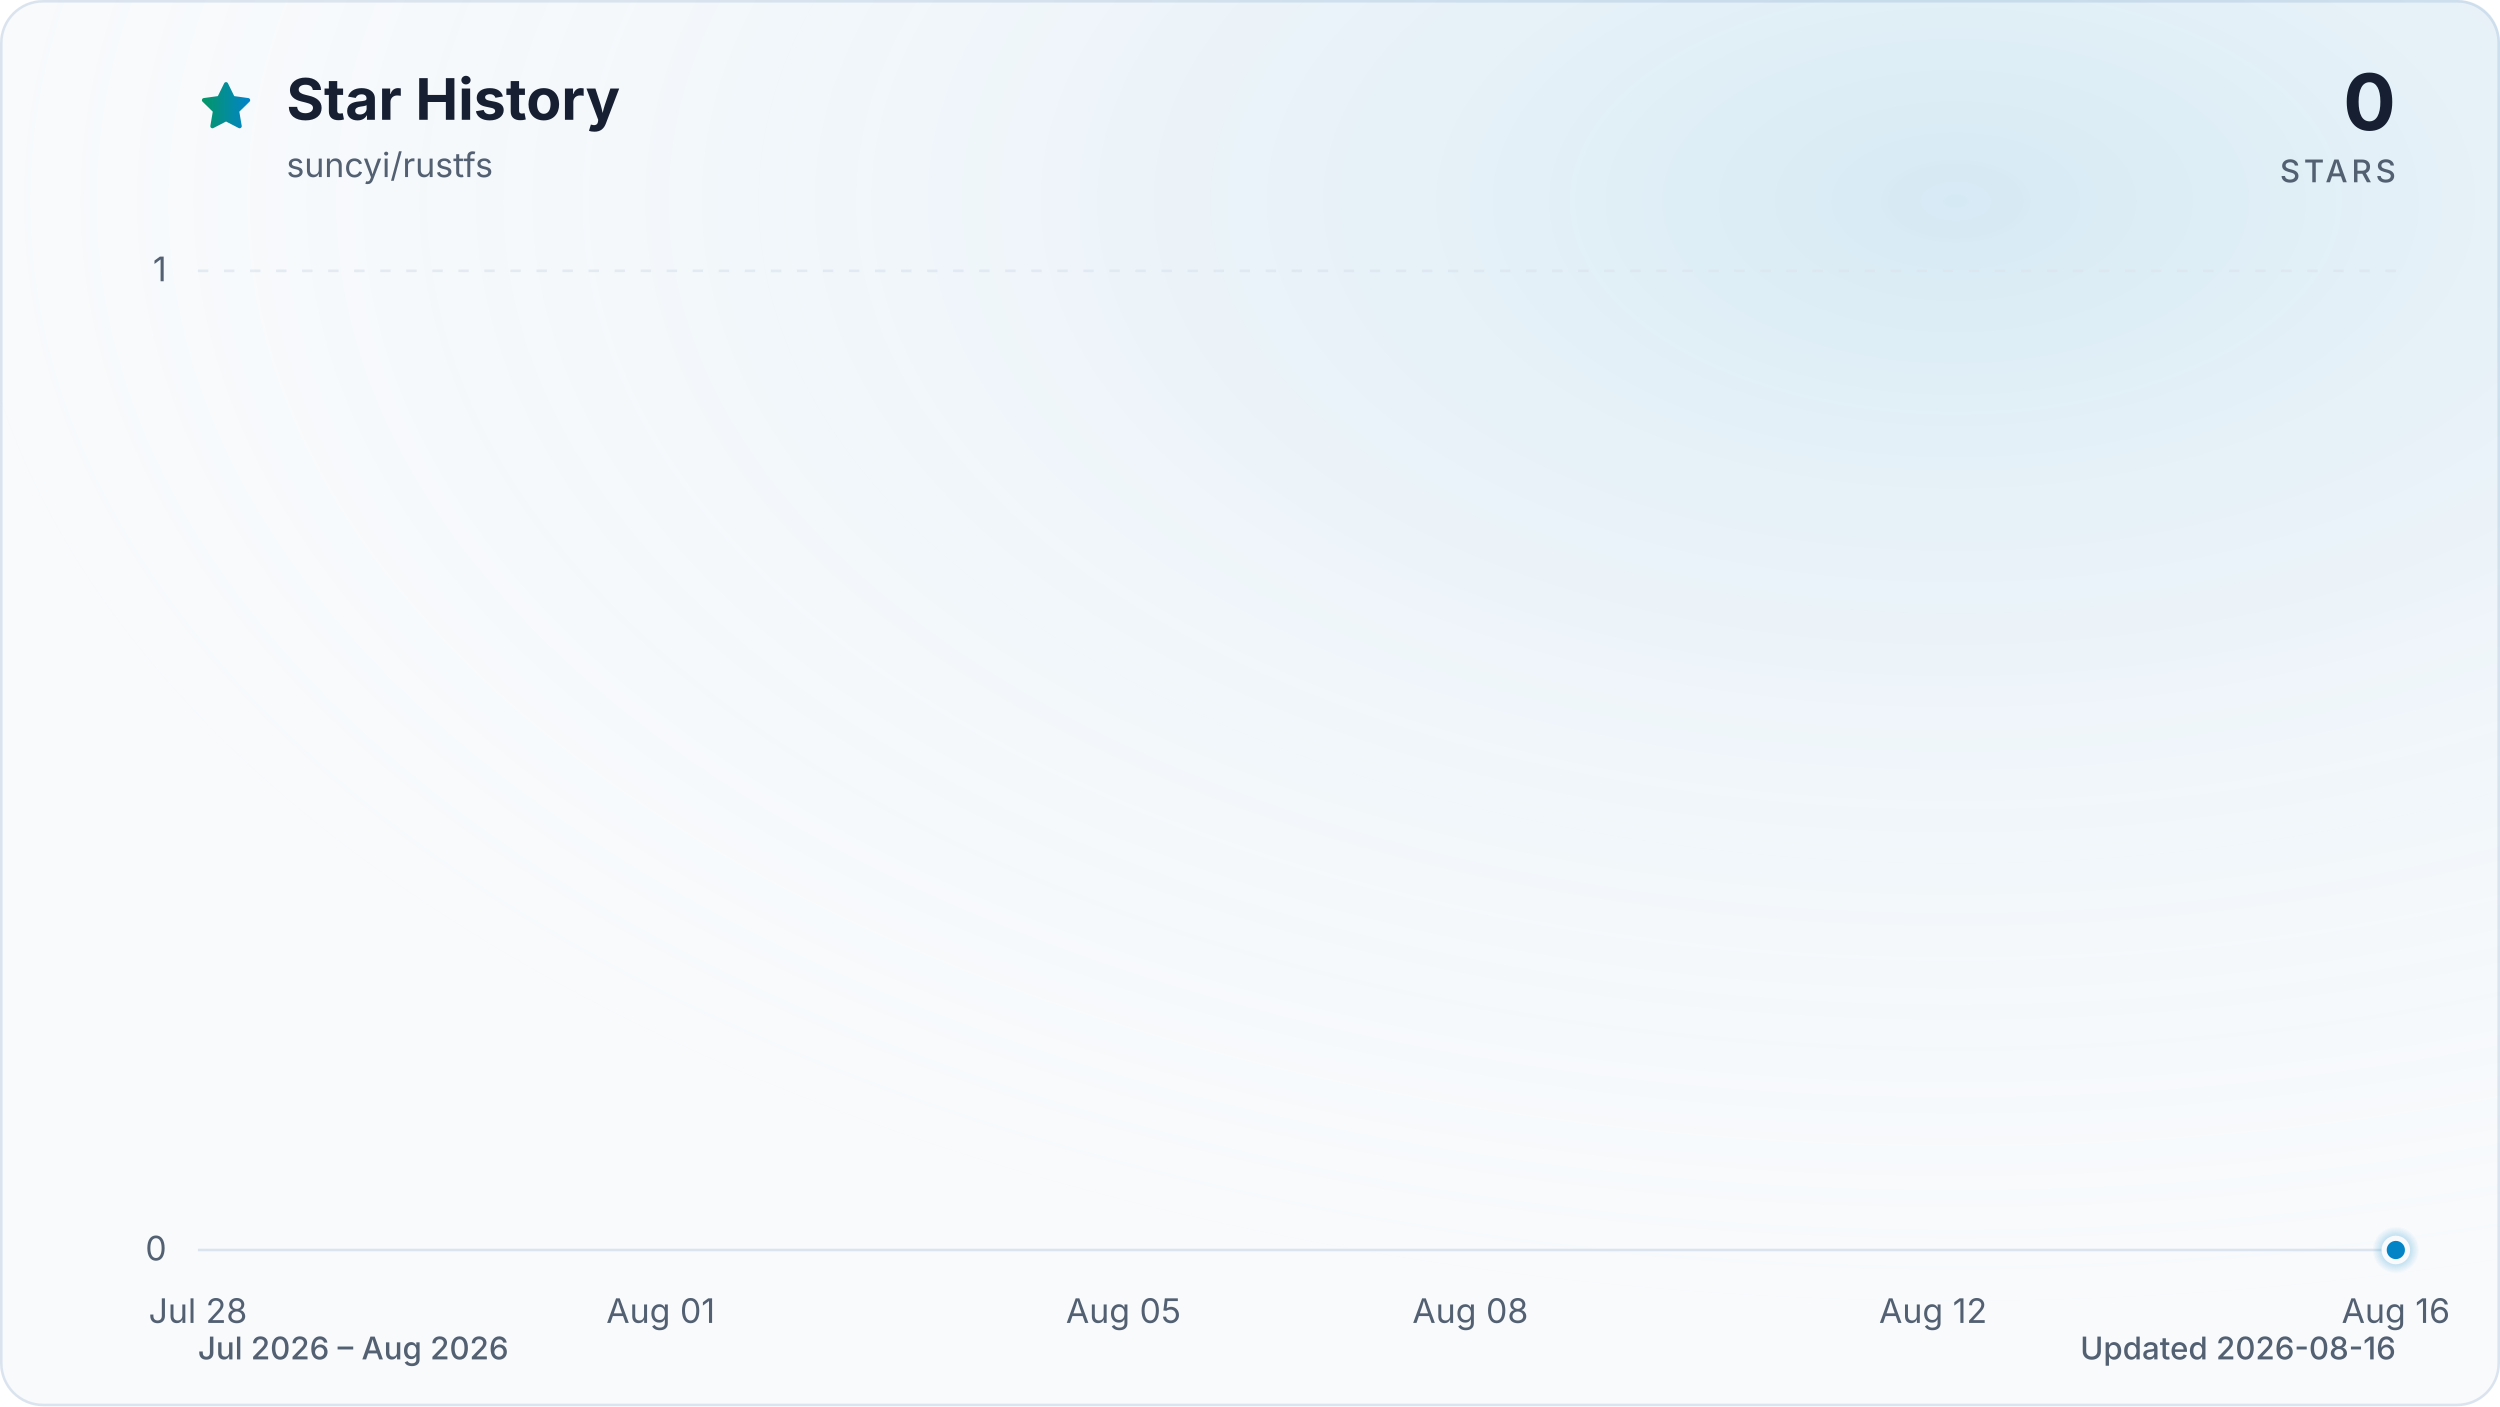
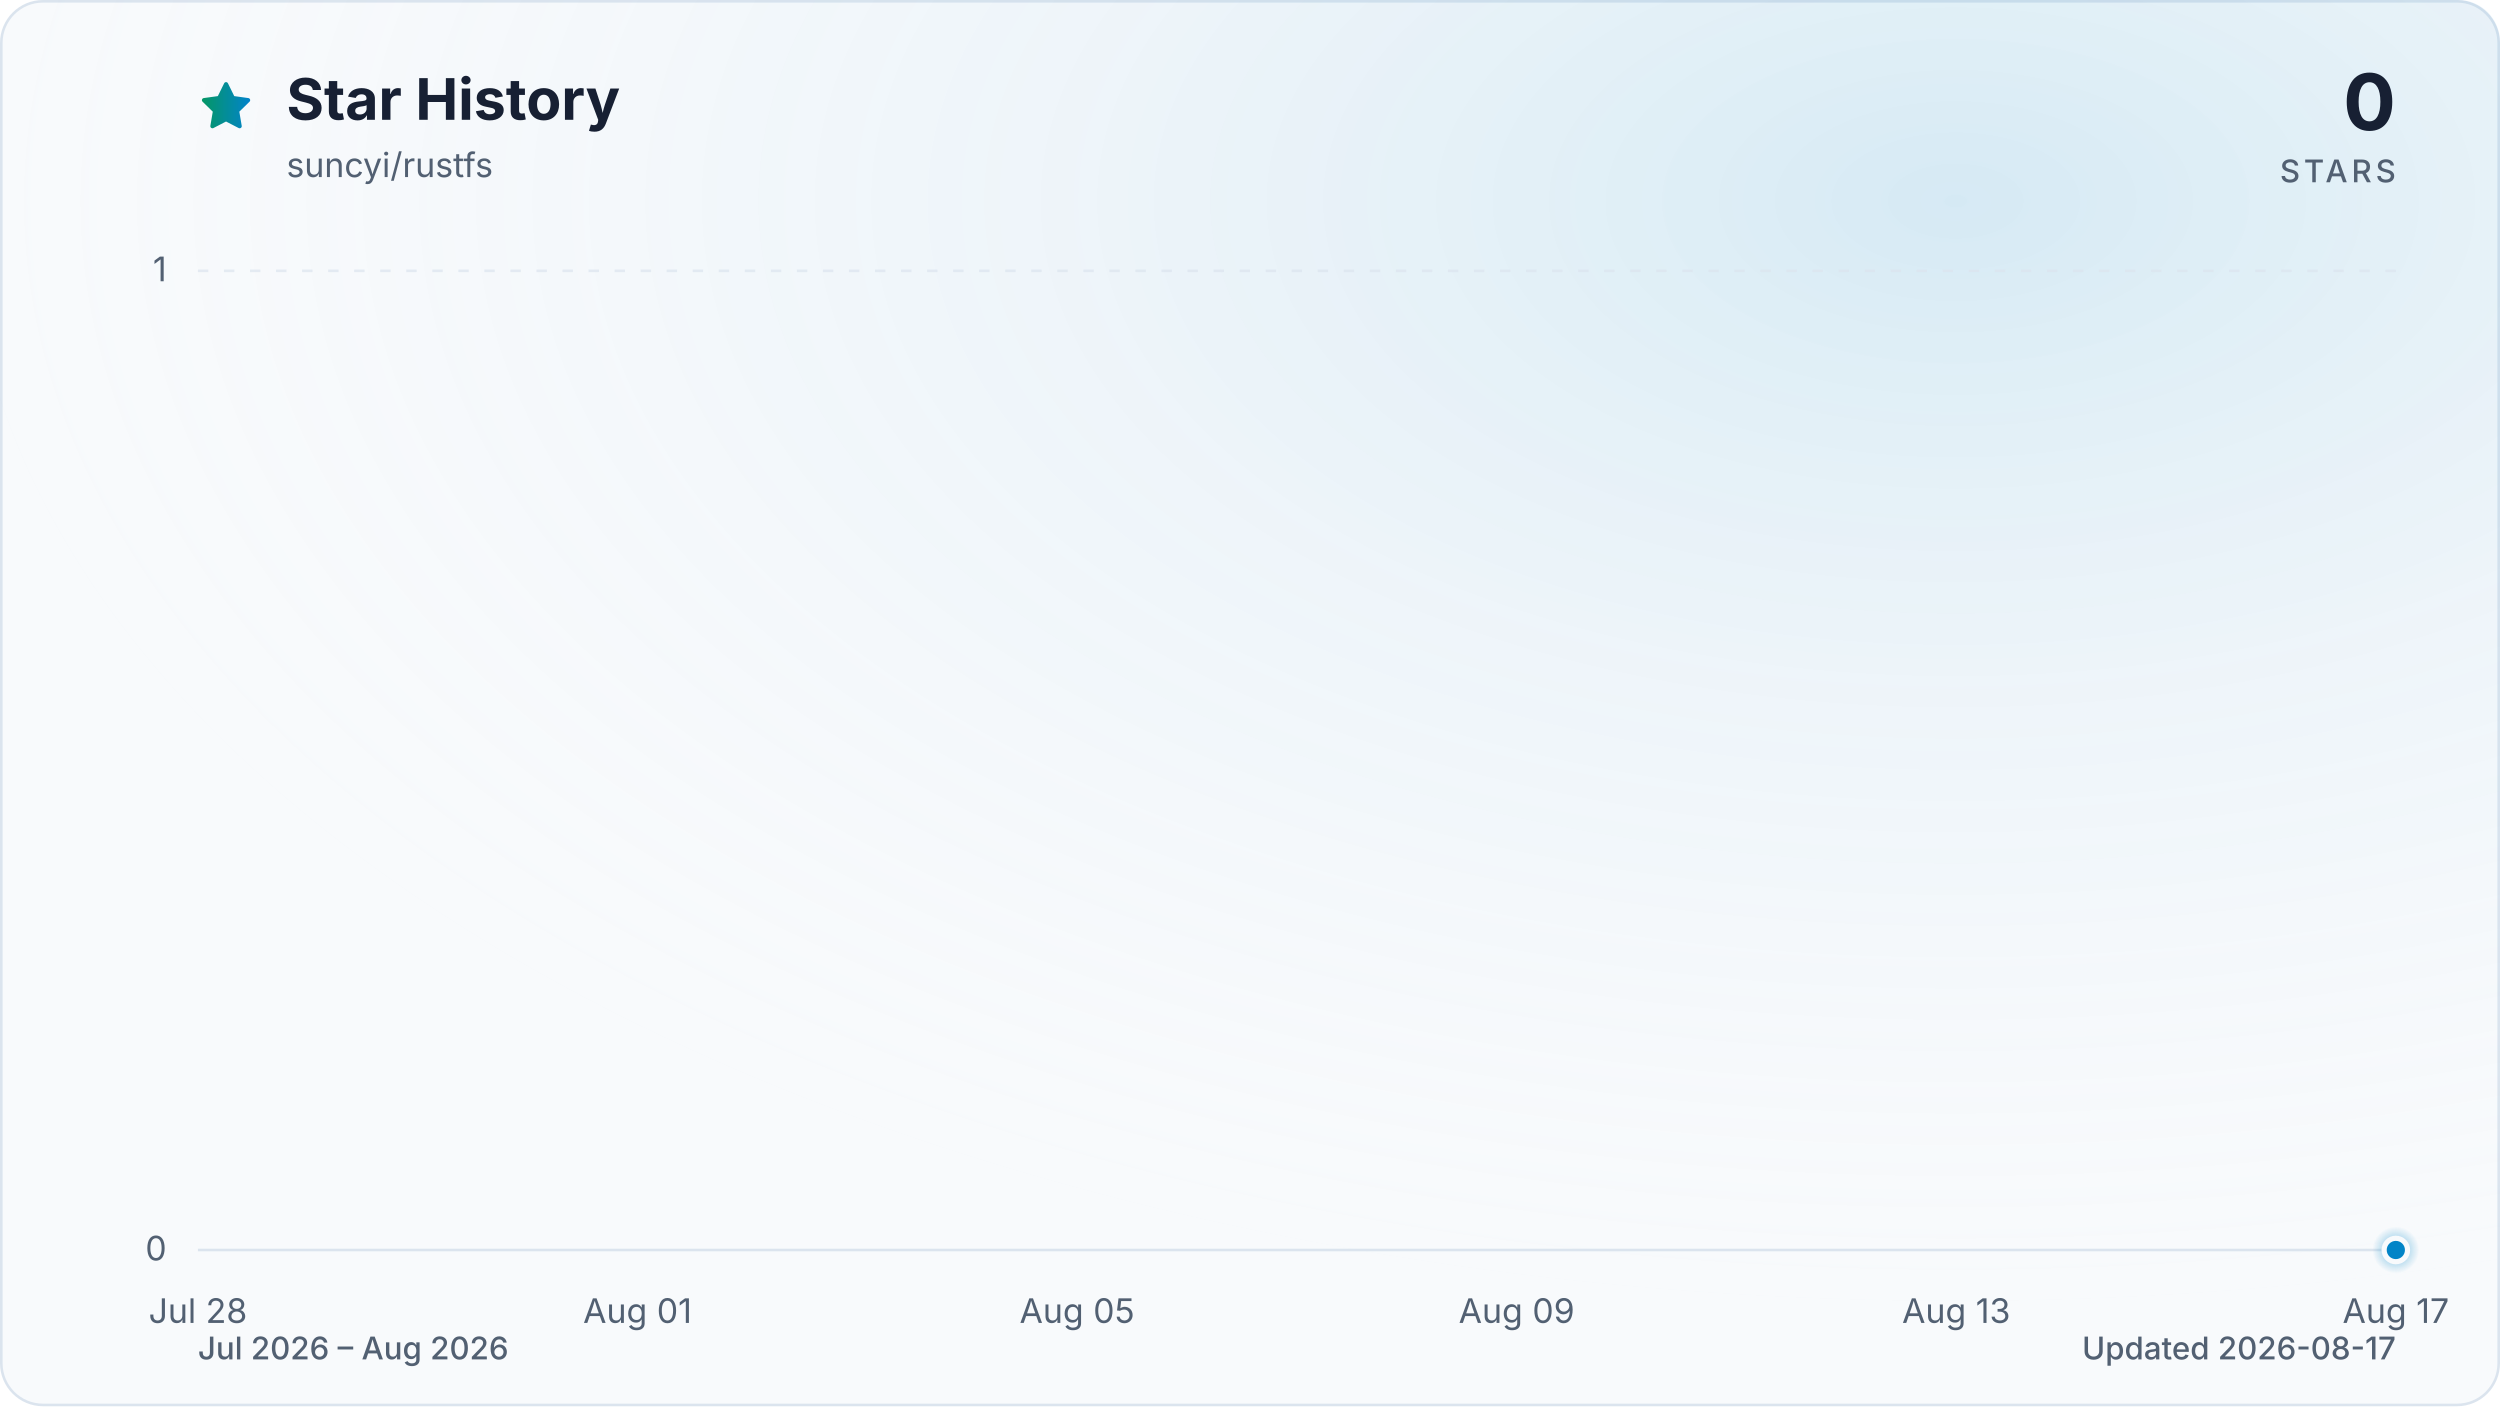
<svg xmlns="http://www.w3.org/2000/svg" viewBox="0 0 960 540" role="img" aria-labelledby="title description" data-style="gradient" data-variant="glow" data-animated="true">
  <defs>
    <linearGradient id="trend" x1="0" y1="0" x2="1" y2="0">
      <stop offset="0%" stop-color="#059669" />
      <stop offset="100%" stop-color="#0284c7" />
    </linearGradient>
    <linearGradient id="area" x1="0" y1="0" x2="0" y2="1">
      <stop offset="0%" stop-color="#059669" stop-opacity="0.30" />
      <stop offset="55%" stop-color="#0284c7" stop-opacity="0.10" />
      <stop offset="100%" stop-color="#0284c7" stop-opacity="0.01" />
    </linearGradient>
    <radialGradient id="marker-halo" cx="50%" cy="50%" r="50%">
      <stop offset="0%" stop-color="#0284c7" stop-opacity="0.55" />
      <stop offset="100%" stop-color="#0284c7" stop-opacity="0" />
    </radialGradient>
    <radialGradient id="surface-glow" cx="78%" cy="14%" r="80%">
      <stop offset="0%" stop-color="#0284c7" stop-opacity="0.14" />
      <stop offset="100%" stop-color="#f8fafc" stop-opacity="0" />
    </radialGradient>
    <filter id="trend-glow" x="-20%" y="-20%" width="140%" height="140%">
      <feGaussianBlur stdDeviation="7" />
    </filter>
  </defs>
  <style>
.trend-enter{transform-box:fill-box;transform-origin:center;animation:trend-enter 520ms cubic-bezier(0.16,1,0.3,1)}
.marker-enter{transform-box:fill-box;transform-origin:center;animation:marker-enter 320ms cubic-bezier(0.16,1,0.3,1) 200ms both}
.marker-pulse{transform-box:fill-box;transform-origin:center;animation:marker-pulse 2.6s ease-out infinite}
@keyframes trend-enter{from{opacity:.35;transform:translateY(10px)}to{opacity:1;transform:translateY(0)}}
@keyframes marker-enter{from{opacity:0;transform:scale(.4)}to{opacity:1;transform:scale(1)}}
@keyframes marker-pulse{0%{opacity:.5;transform:scale(.7)}70%,100%{opacity:0;transform:scale(2.1)}}
@media (prefers-reduced-motion:reduce){.trend-enter,.marker-enter,.marker-pulse{animation:none!important}}
@media (prefers-reduced-motion:reduce){.marker-pulse{opacity:0}}
</style>
  <rect x="0.5" y="0.5" width="959" height="539" fill="#f8fafc" stroke="#dbe4ee" stroke-width="1" rx="16" />
  <rect width="960" height="540" fill="url(#surface-glow)" rx="16" />
  <path d="M12 2.6l2.9 5.9 6.5.9-4.7 4.6 1.1 6.5-5.8-3-5.8 3 1.1-6.5-4.7-4.6 6.5-.9L12 2.6Z" transform="translate(76 30) scale(.9)" fill="url(#trend)" stroke="url(#trend)" stroke-width="1.8" stroke-linejoin="round" aria-hidden="true" />
  <text x="110" y="46" fill="#172033" font-family="ui-sans-serif, system-ui, -apple-system, BlinkMacSystemFont, 'Segoe UI', sans-serif" font-size="22" font-weight="700">Star History</text>
  <text x="110" y="68" fill="#526072" font-family="ui-sans-serif, system-ui, -apple-system, BlinkMacSystemFont, 'Segoe UI', sans-serif" font-size="13">suncyi/rustfs</text>
  <text x="920" y="50" fill="#172033" font-family="ui-sans-serif, system-ui, -apple-system, BlinkMacSystemFont, 'Segoe UI', sans-serif" font-size="30" font-weight="700" text-anchor="end">0</text>
  <text x="920" y="70" fill="#526072" font-family="ui-sans-serif, system-ui, -apple-system, BlinkMacSystemFont, 'Segoe UI', sans-serif" font-size="12" font-weight="500" letter-spacing="1.5" text-anchor="end">STARS</text>
  <line x1="76" y1="480.0" x2="920" y2="480.0" stroke="#dbe4ee" stroke-width="1" stroke-dasharray="0" opacity="1" />
  <text x="64" y="484.0" fill="#526072" font-family="ui-sans-serif, system-ui, -apple-system, BlinkMacSystemFont, 'Segoe UI', sans-serif" font-size="13" text-anchor="end">0</text>
  <line x1="76" y1="104.0" x2="920" y2="104.0" stroke="#dbe4ee" stroke-width="1" stroke-dasharray="4 6" opacity="0.7" />
  <text x="64" y="108.0" fill="#526072" font-family="ui-sans-serif, system-ui, -apple-system, BlinkMacSystemFont, 'Segoe UI', sans-serif" font-size="13" text-anchor="end">1</text>
  <text x="76.0" y="508" fill="#526072" font-family="ui-sans-serif, system-ui, -apple-system, BlinkMacSystemFont, 'Segoe UI', sans-serif" font-size="13" text-anchor="middle">Jul 28</text>
-   <text x="253.7" y="508" fill="#526072" font-family="ui-sans-serif, system-ui, -apple-system, BlinkMacSystemFont, 'Segoe UI', sans-serif" font-size="13" text-anchor="middle">Aug 01</text>
-   <text x="431.4" y="508" fill="#526072" font-family="ui-sans-serif, system-ui, -apple-system, BlinkMacSystemFont, 'Segoe UI', sans-serif" font-size="13" text-anchor="middle">Aug 05</text>
-   <text x="564.6" y="508" fill="#526072" font-family="ui-sans-serif, system-ui, -apple-system, BlinkMacSystemFont, 'Segoe UI', sans-serif" font-size="13" text-anchor="middle">Aug 08</text>
-   <text x="742.3" y="508" fill="#526072" font-family="ui-sans-serif, system-ui, -apple-system, BlinkMacSystemFont, 'Segoe UI', sans-serif" font-size="13" text-anchor="middle">Aug 12</text>
-   <text x="920.0" y="508" fill="#526072" font-family="ui-sans-serif, system-ui, -apple-system, BlinkMacSystemFont, 'Segoe UI', sans-serif" font-size="13" text-anchor="middle">Aug 16</text>
+   <text x="244.8" y="508" fill="#526072" font-family="ui-sans-serif, system-ui, -apple-system, BlinkMacSystemFont, 'Segoe UI', sans-serif" font-size="13" text-anchor="middle">Aug 01</text>
+   <text x="413.6" y="508" fill="#526072" font-family="ui-sans-serif, system-ui, -apple-system, BlinkMacSystemFont, 'Segoe UI', sans-serif" font-size="13" text-anchor="middle">Aug 05</text>
+   <text x="582.4" y="508" fill="#526072" font-family="ui-sans-serif, system-ui, -apple-system, BlinkMacSystemFont, 'Segoe UI', sans-serif" font-size="13" text-anchor="middle">Aug 09</text>
+   <text x="751.2" y="508" fill="#526072" font-family="ui-sans-serif, system-ui, -apple-system, BlinkMacSystemFont, 'Segoe UI', sans-serif" font-size="13" text-anchor="middle">Aug 13</text>
+   <text x="920.0" y="508" fill="#526072" font-family="ui-sans-serif, system-ui, -apple-system, BlinkMacSystemFont, 'Segoe UI', sans-serif" font-size="13" text-anchor="middle">Aug 17</text>
  <g class="trend-enter">
-     <path d="M 76.0 480.0 C 90.8 480.0, 105.6 480.0, 120.4 480.0 C 135.2 480.0, 150.0 480.0, 164.8 480.0 C 179.6 480.0, 194.5 480.0, 209.3 480.0 C 224.1 480.0, 238.9 480.0, 253.7 480.0 C 268.5 480.0, 283.3 480.0, 298.1 480.0 C 312.9 480.0, 327.7 480.0, 342.5 480.0 C 357.3 480.0, 372.1 480.0, 386.9 480.0 C 401.8 480.0, 416.6 480.0, 431.4 480.0 C 446.2 480.0, 461.0 480.0, 475.8 480.0 C 490.6 480.0, 505.4 480.0, 520.2 480.0 C 535.0 480.0, 549.8 480.0, 564.6 480.0 C 579.4 480.0, 594.2 480.0, 609.1 480.0 C 623.9 480.0, 638.7 480.0, 653.5 480.0 C 668.3 480.0, 683.1 480.0, 697.9 480.0 C 712.7 480.0, 727.5 480.0, 742.3 480.0 C 757.1 480.0, 771.9 480.0, 786.7 480.0 C 801.5 480.0, 816.4 480.0, 831.2 480.0 C 846.0 480.0, 860.8 480.0, 875.6 480.0 C 890.4 480.0, 905.2 480.0, 920.0 480.0 L 920.0 480.0 L 76.0 480.0 Z" fill="url(#area)" />
-     <path d="M 76.0 480.0 C 90.8 480.0, 105.6 480.0, 120.4 480.0 C 135.2 480.0, 150.0 480.0, 164.8 480.0 C 179.6 480.0, 194.5 480.0, 209.3 480.0 C 224.1 480.0, 238.9 480.0, 253.7 480.0 C 268.5 480.0, 283.3 480.0, 298.1 480.0 C 312.9 480.0, 327.7 480.0, 342.5 480.0 C 357.3 480.0, 372.1 480.0, 386.9 480.0 C 401.8 480.0, 416.6 480.0, 431.4 480.0 C 446.2 480.0, 461.0 480.0, 475.8 480.0 C 490.6 480.0, 505.4 480.0, 520.2 480.0 C 535.0 480.0, 549.8 480.0, 564.6 480.0 C 579.4 480.0, 594.2 480.0, 609.1 480.0 C 623.9 480.0, 638.7 480.0, 653.5 480.0 C 668.3 480.0, 683.1 480.0, 697.9 480.0 C 712.7 480.0, 727.5 480.0, 742.3 480.0 C 757.1 480.0, 771.9 480.0, 786.7 480.0 C 801.5 480.0, 816.4 480.0, 831.2 480.0 C 846.0 480.0, 860.8 480.0, 875.6 480.0 C 890.4 480.0, 905.2 480.0, 920.0 480.0" fill="none" stroke="url(#trend)" stroke-width="12" stroke-linecap="round" stroke-linejoin="round" opacity="0.16" filter="url(#trend-glow)" />
-     <path d="M 76.0 480.0 C 90.8 480.0, 105.6 480.0, 120.4 480.0 C 135.2 480.0, 150.0 480.0, 164.8 480.0 C 179.6 480.0, 194.5 480.0, 209.3 480.0 C 224.1 480.0, 238.9 480.0, 253.7 480.0 C 268.5 480.0, 283.3 480.0, 298.1 480.0 C 312.9 480.0, 327.7 480.0, 342.5 480.0 C 357.3 480.0, 372.1 480.0, 386.9 480.0 C 401.8 480.0, 416.6 480.0, 431.4 480.0 C 446.2 480.0, 461.0 480.0, 475.8 480.0 C 490.6 480.0, 505.4 480.0, 520.2 480.0 C 535.0 480.0, 549.8 480.0, 564.6 480.0 C 579.4 480.0, 594.2 480.0, 609.1 480.0 C 623.9 480.0, 638.7 480.0, 653.5 480.0 C 668.3 480.0, 683.1 480.0, 697.9 480.0 C 712.7 480.0, 727.5 480.0, 742.3 480.0 C 757.1 480.0, 771.9 480.0, 786.7 480.0 C 801.5 480.0, 816.4 480.0, 831.2 480.0 C 846.0 480.0, 860.8 480.0, 875.6 480.0 C 890.4 480.0, 905.2 480.0, 920.0 480.0" fill="none" stroke="url(#trend)" stroke-width="3" stroke-linecap="round" stroke-linejoin="round" />
+     <path d="M 76.0 480.0 C 90.1 480.0, 104.1 480.0, 118.2 480.0 C 132.3 480.0, 146.3 480.0, 160.4 480.0 C 174.5 480.0, 188.5 480.0, 202.6 480.0 C 216.7 480.0, 230.7 480.0, 244.8 480.0 C 258.9 480.0, 272.9 480.0, 287.0 480.0 C 301.1 480.0, 315.1 480.0, 329.2 480.0 C 343.3 480.0, 357.3 480.0, 371.4 480.0 C 385.5 480.0, 399.5 480.0, 413.6 480.0 C 427.7 480.0, 441.7 480.0, 455.8 480.0 C 469.9 480.0, 483.9 480.0, 498.0 480.0 C 512.1 480.0, 526.1 480.0, 540.2 480.0 C 554.3 480.0, 568.3 480.0, 582.4 480.0 C 596.5 480.0, 610.5 480.0, 624.6 480.0 C 638.7 480.0, 652.7 480.0, 666.8 480.0 C 680.9 480.0, 694.9 480.0, 709.0 480.0 C 723.1 480.0, 737.1 480.0, 751.2 480.0 C 765.3 480.0, 779.3 480.0, 793.4 480.0 C 807.5 480.0, 821.5 480.0, 835.6 480.0 C 849.7 480.0, 863.7 480.0, 877.8 480.0 C 891.9 480.0, 905.9 480.0, 920.0 480.0 L 920.0 480.0 L 76.0 480.0 Z" fill="url(#area)" />
+     <path d="M 76.0 480.0 C 90.1 480.0, 104.1 480.0, 118.2 480.0 C 132.3 480.0, 146.3 480.0, 160.4 480.0 C 174.5 480.0, 188.5 480.0, 202.6 480.0 C 216.7 480.0, 230.7 480.0, 244.8 480.0 C 258.9 480.0, 272.9 480.0, 287.0 480.0 C 301.1 480.0, 315.1 480.0, 329.2 480.0 C 343.3 480.0, 357.3 480.0, 371.4 480.0 C 385.5 480.0, 399.5 480.0, 413.6 480.0 C 427.7 480.0, 441.7 480.0, 455.8 480.0 C 469.9 480.0, 483.9 480.0, 498.0 480.0 C 512.1 480.0, 526.1 480.0, 540.2 480.0 C 554.3 480.0, 568.3 480.0, 582.4 480.0 C 596.5 480.0, 610.5 480.0, 624.6 480.0 C 638.7 480.0, 652.7 480.0, 666.8 480.0 C 680.9 480.0, 694.9 480.0, 709.0 480.0 C 723.1 480.0, 737.1 480.0, 751.2 480.0 C 765.3 480.0, 779.3 480.0, 793.4 480.0 C 807.5 480.0, 821.5 480.0, 835.6 480.0 C 849.7 480.0, 863.7 480.0, 877.8 480.0 C 891.9 480.0, 905.9 480.0, 920.0 480.0" fill="none" stroke="url(#trend)" stroke-width="12" stroke-linecap="round" stroke-linejoin="round" opacity="0.16" filter="url(#trend-glow)" />
+     <path d="M 76.0 480.0 C 90.1 480.0, 104.1 480.0, 118.2 480.0 C 132.3 480.0, 146.3 480.0, 160.4 480.0 C 174.5 480.0, 188.5 480.0, 202.6 480.0 C 216.7 480.0, 230.7 480.0, 244.8 480.0 C 258.9 480.0, 272.9 480.0, 287.0 480.0 C 301.1 480.0, 315.1 480.0, 329.2 480.0 C 343.3 480.0, 357.3 480.0, 371.4 480.0 C 385.5 480.0, 399.5 480.0, 413.6 480.0 C 427.7 480.0, 441.7 480.0, 455.8 480.0 C 469.9 480.0, 483.9 480.0, 498.0 480.0 C 512.1 480.0, 526.1 480.0, 540.2 480.0 C 554.3 480.0, 568.3 480.0, 582.4 480.0 C 596.5 480.0, 610.5 480.0, 624.6 480.0 C 638.7 480.0, 652.7 480.0, 666.8 480.0 C 680.9 480.0, 694.9 480.0, 709.0 480.0 C 723.1 480.0, 737.1 480.0, 751.2 480.0 C 765.3 480.0, 779.3 480.0, 793.4 480.0 C 807.5 480.0, 821.5 480.0, 835.6 480.0 C 849.7 480.0, 863.7 480.0, 877.8 480.0 C 891.9 480.0, 905.9 480.0, 920.0 480.0" fill="none" stroke="url(#trend)" stroke-width="3" stroke-linecap="round" stroke-linejoin="round" />
  </g>
  <g class="marker-enter">
    <circle class="marker-pulse" cx="920.0" cy="480.0" r="9" fill="url(#marker-halo)" />
    <circle cx="920.0" cy="480.0" r="4.5" fill="#0284c7" stroke="#f8fafc" stroke-width="2" />
  </g>
  <text x="76" y="522" fill="#526072" font-family="ui-sans-serif, system-ui, -apple-system, BlinkMacSystemFont, 'Segoe UI', sans-serif" font-size="12" font-weight="500">Jul 2026 – Aug 2026</text>
-   <text x="920" y="522" fill="#526072" font-family="ui-sans-serif, system-ui, -apple-system, BlinkMacSystemFont, 'Segoe UI', sans-serif" font-size="12" font-weight="500" text-anchor="end">Updated 2026-08-16</text>
+   <text x="920" y="522" fill="#526072" font-family="ui-sans-serif, system-ui, -apple-system, BlinkMacSystemFont, 'Segoe UI', sans-serif" font-size="12" font-weight="500" text-anchor="end">Updated 2026-08-17</text>
</svg>
